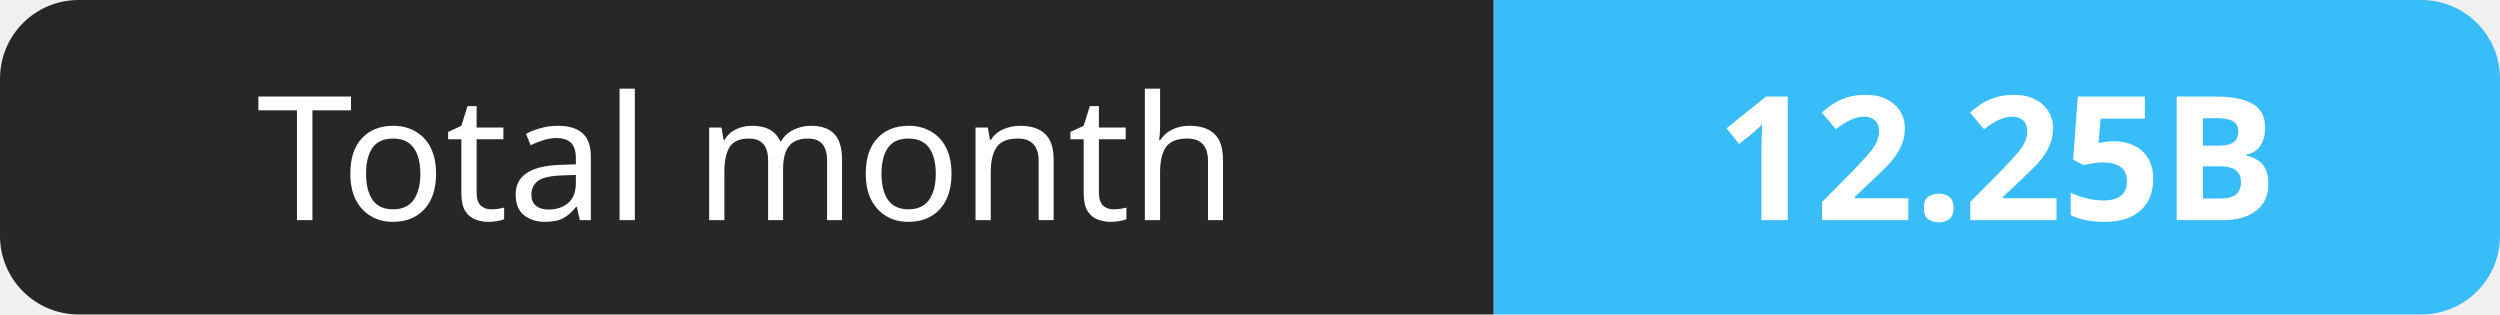
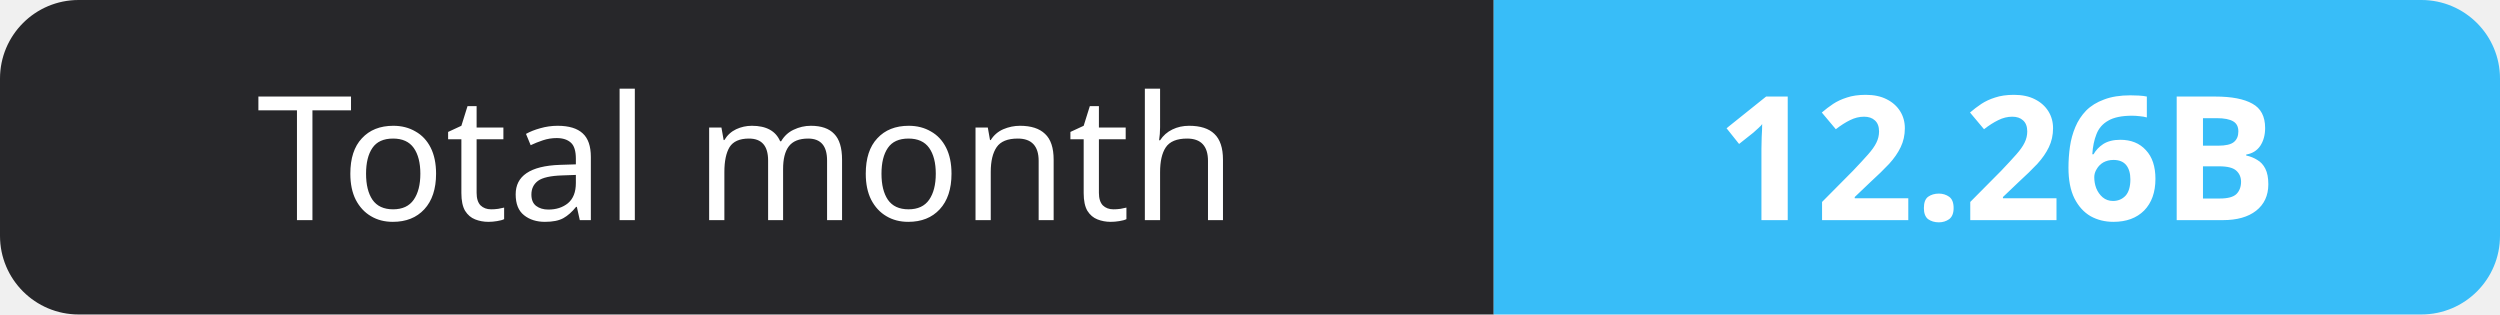
- <svg xmlns="http://www.w3.org/2000/svg" width="159" height="20" role="img" aria-label="Total month: 12.25B">
+ <svg xmlns="http://www.w3.org/2000/svg" width="159" height="20" role="img" aria-label="Total month: 12.26B">
  <clipPath id="r">
    <rect width="159" height="20" rx="5" fill="#fff" />
  </clipPath>
  <g clip-path="url(#r)">
    <rect width="95" height="20" fill="#27272a" />
    <rect x="95" width="64" height="20" fill="#38bdf8" />
  </g>
  <g fill="#fff" text-anchor="middle" font-family="Verdana,Geneva,sans-serif" font-size="11">
    <text x="47.5" y="14">Total month</text>
-     <text x="127.0" y="14" font-weight="700">12.25B</text>
+     <text x="127.0" y="14" font-weight="700">12.26B</text>
  </g>
</svg>
